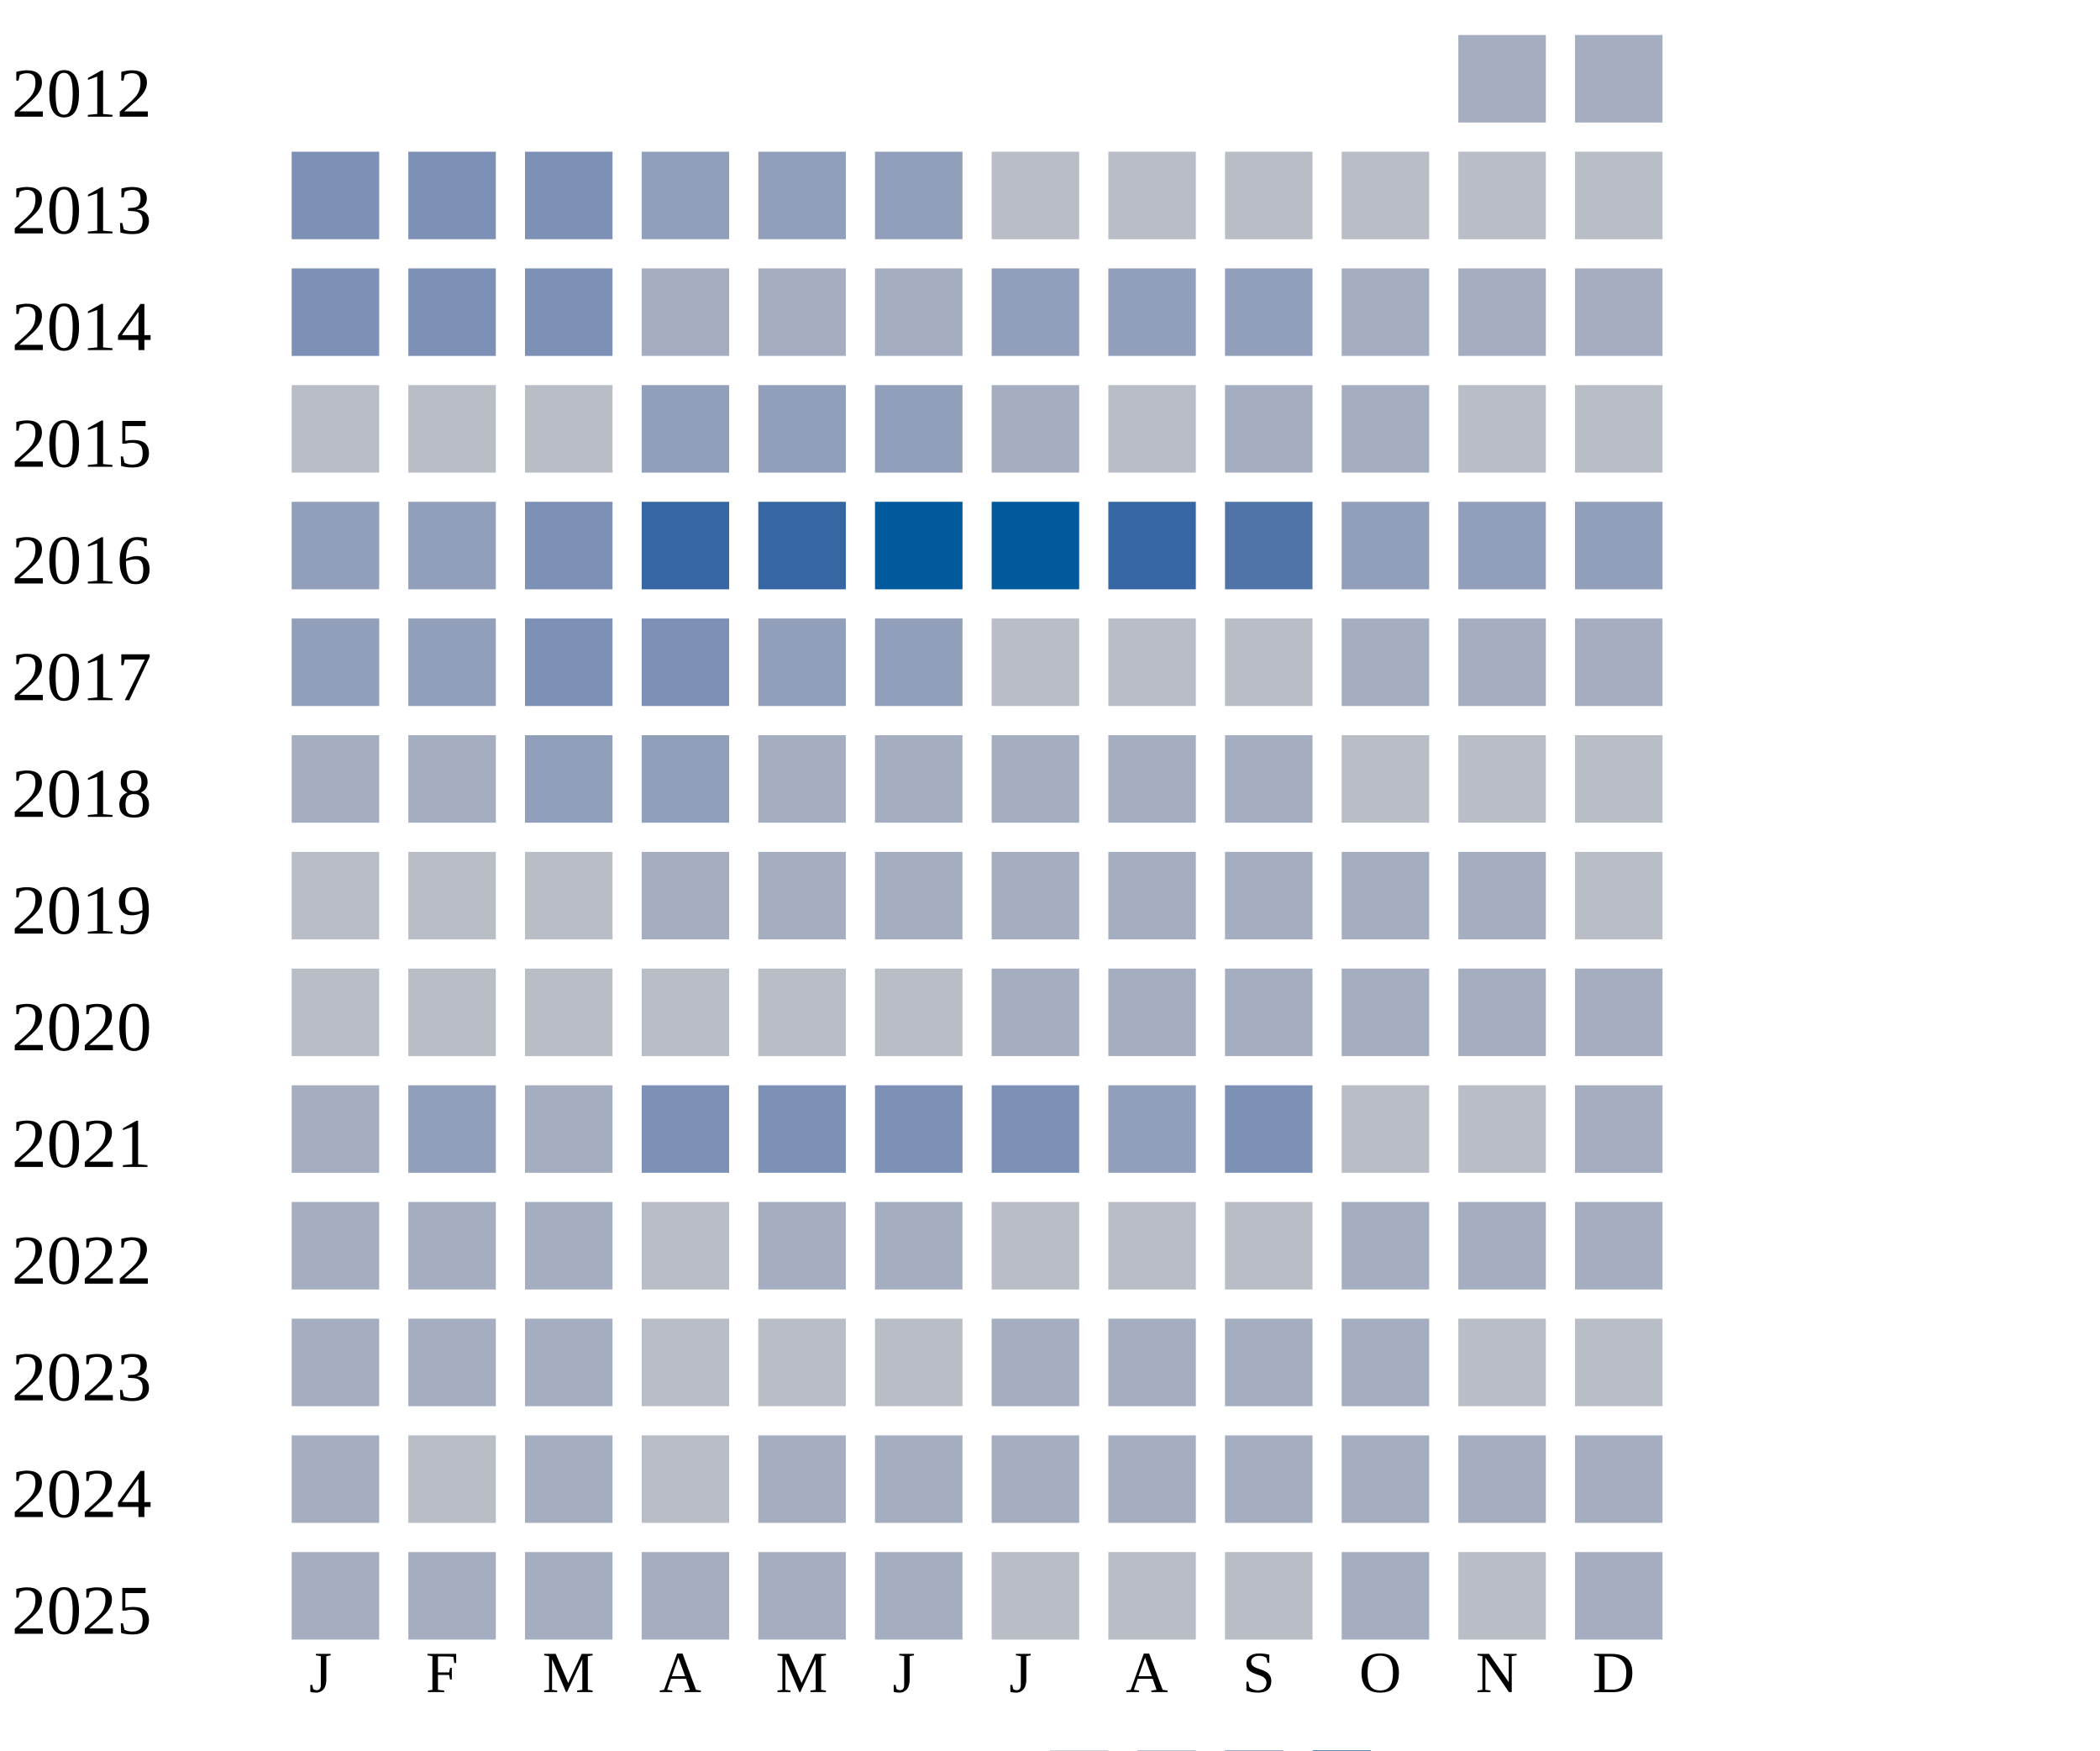
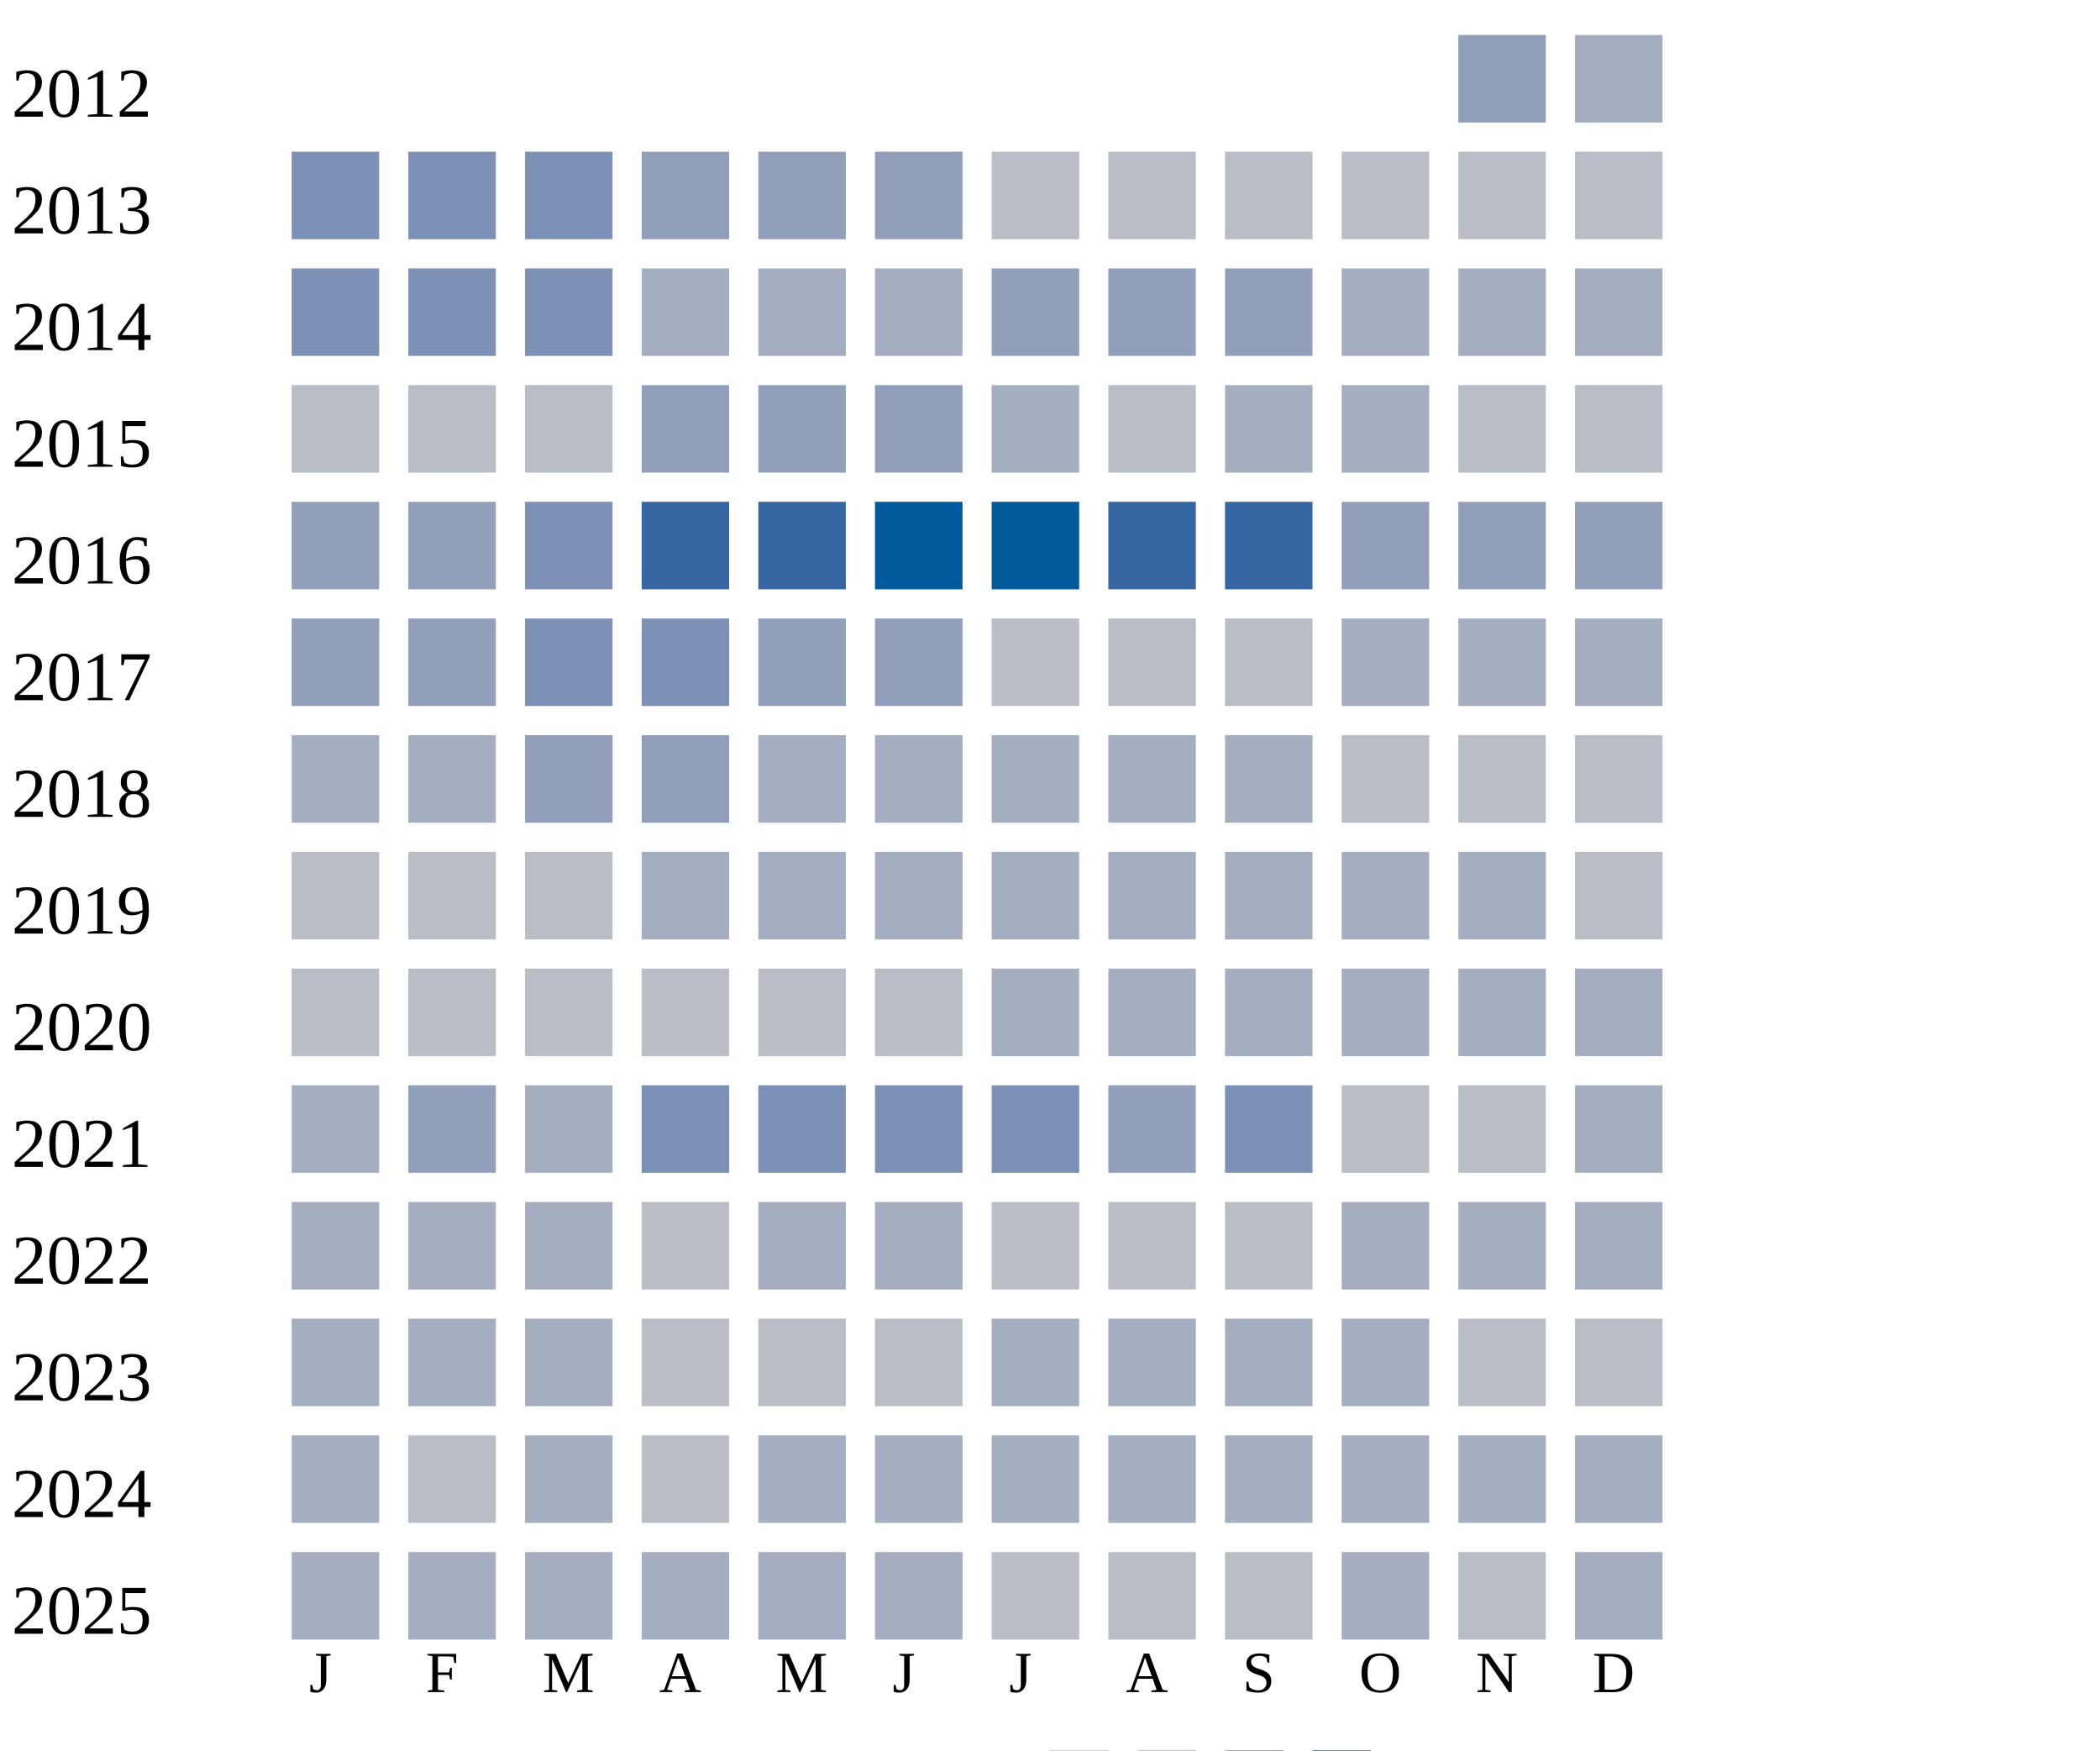
<svg xmlns="http://www.w3.org/2000/svg" width="360" height="300">
  <g transform="translate(0 0)">
    <text x="2" y="20">2012</text>
-     <rect x="250" y="6" width="15" height="15" fill="#a5aec0" />
+     <rect x="250" y="6" width="15" height="15" fill="#919fba" />
    <rect x="270" y="6" width="15" height="15" fill="#a5aec0" />
  </g>
  <g transform="translate(0 20)">
    <text x="2" y="20">2013</text>
    <rect x="50" y="6" width="15" height="15" fill="#7d90b5" />
    <rect x="70" y="6" width="15" height="15" fill="#7d90b5" />
    <rect x="90" y="6" width="15" height="15" fill="#7d90b5" />
    <rect x="110" y="6" width="15" height="15" fill="#919fba" />
    <rect x="130" y="6" width="15" height="15" fill="#919fba" />
    <rect x="150" y="6" width="15" height="15" fill="#919fba" />
    <rect x="170" y="6" width="15" height="15" fill="#b9bdc6" />
    <rect x="190" y="6" width="15" height="15" fill="#b9bdc6" />
    <rect x="210" y="6" width="15" height="15" fill="#b9bdc6" />
    <rect x="230" y="6" width="15" height="15" fill="#b9bdc6" />
    <rect x="250" y="6" width="15" height="15" fill="#b9bdc6" />
    <rect x="270" y="6" width="15" height="15" fill="#b9bdc6" />
  </g>
  <g transform="translate(0 40)">
    <text x="2" y="20">2014</text>
    <rect x="50" y="6" width="15" height="15" fill="#7d90b5" />
    <rect x="70" y="6" width="15" height="15" fill="#7d90b5" />
    <rect x="90" y="6" width="15" height="15" fill="#7d90b5" />
    <rect x="110" y="6" width="15" height="15" fill="#a5aec0" />
    <rect x="130" y="6" width="15" height="15" fill="#a5aec0" />
    <rect x="150" y="6" width="15" height="15" fill="#a5aec0" />
    <rect x="170" y="6" width="15" height="15" fill="#919fba" />
    <rect x="190" y="6" width="15" height="15" fill="#919fba" />
    <rect x="210" y="6" width="15" height="15" fill="#919fba" />
    <rect x="230" y="6" width="15" height="15" fill="#a5aec0" />
    <rect x="250" y="6" width="15" height="15" fill="#a5aec0" />
    <rect x="270" y="6" width="15" height="15" fill="#a5aec0" />
  </g>
  <g transform="translate(0 60)">
    <text x="2" y="20">2015</text>
    <rect x="50" y="6" width="15" height="15" fill="#b9bdc6" />
    <rect x="70" y="6" width="15" height="15" fill="#b9bdc6" />
    <rect x="90" y="6" width="15" height="15" fill="#b9bdc6" />
    <rect x="110" y="6" width="15" height="15" fill="#919fba" />
    <rect x="130" y="6" width="15" height="15" fill="#919fba" />
    <rect x="150" y="6" width="15" height="15" fill="#919fba" />
    <rect x="170" y="6" width="15" height="15" fill="#a5aec0" />
    <rect x="190" y="6" width="15" height="15" fill="#b9bdc6" />
    <rect x="210" y="6" width="15" height="15" fill="#a5aec0" />
    <rect x="230" y="6" width="15" height="15" fill="#a5aec0" />
    <rect x="250" y="6" width="15" height="15" fill="#b9bdc6" />
    <rect x="270" y="6" width="15" height="15" fill="#b9bdc6" />
  </g>
  <g transform="translate(0 80)">
    <text x="2" y="20">2016</text>
    <rect x="50" y="6" width="15" height="15" fill="#919fba" />
    <rect x="70" y="6" width="15" height="15" fill="#919fba" />
    <rect x="90" y="6" width="15" height="15" fill="#7d90b5" />
    <rect x="110" y="6" width="15" height="15" fill="#3667a2" />
    <rect x="130" y="6" width="15" height="15" fill="#3667a2" />
    <rect x="150" y="6" width="15" height="15" fill="#005a9c" />
    <rect x="170" y="6" width="15" height="15" fill="#005a9c" />
    <rect x="190" y="6" width="15" height="15" fill="#3667a2" />
-     <rect x="210" y="6" width="15" height="15" fill="#5174a8" />
+     <rect x="210" y="6" width="15" height="15" fill="#3667a2" />
    <rect x="230" y="6" width="15" height="15" fill="#919fba" />
    <rect x="250" y="6" width="15" height="15" fill="#919fba" />
    <rect x="270" y="6" width="15" height="15" fill="#919fba" />
  </g>
  <g transform="translate(0 100)">
    <text x="2" y="20">2017</text>
    <rect x="50" y="6" width="15" height="15" fill="#919fba" />
    <rect x="70" y="6" width="15" height="15" fill="#919fba" />
    <rect x="90" y="6" width="15" height="15" fill="#7d90b5" />
    <rect x="110" y="6" width="15" height="15" fill="#7d90b5" />
    <rect x="130" y="6" width="15" height="15" fill="#919fba" />
    <rect x="150" y="6" width="15" height="15" fill="#919fba" />
    <rect x="170" y="6" width="15" height="15" fill="#b9bdc6" />
    <rect x="190" y="6" width="15" height="15" fill="#b9bdc6" />
    <rect x="210" y="6" width="15" height="15" fill="#b9bdc6" />
    <rect x="230" y="6" width="15" height="15" fill="#a5aec0" />
    <rect x="250" y="6" width="15" height="15" fill="#a5aec0" />
    <rect x="270" y="6" width="15" height="15" fill="#a5aec0" />
  </g>
  <g transform="translate(0 120)">
    <text x="2" y="20">2018</text>
    <rect x="50" y="6" width="15" height="15" fill="#a5aec0" />
    <rect x="70" y="6" width="15" height="15" fill="#a5aec0" />
    <rect x="90" y="6" width="15" height="15" fill="#919fba" />
    <rect x="110" y="6" width="15" height="15" fill="#919fba" />
    <rect x="130" y="6" width="15" height="15" fill="#a5aec0" />
    <rect x="150" y="6" width="15" height="15" fill="#a5aec0" />
    <rect x="170" y="6" width="15" height="15" fill="#a5aec0" />
    <rect x="190" y="6" width="15" height="15" fill="#a5aec0" />
    <rect x="210" y="6" width="15" height="15" fill="#a5aec0" />
    <rect x="230" y="6" width="15" height="15" fill="#b9bdc6" />
    <rect x="250" y="6" width="15" height="15" fill="#b9bdc6" />
    <rect x="270" y="6" width="15" height="15" fill="#b9bdc6" />
  </g>
  <g transform="translate(0 140)">
    <text x="2" y="20">2019</text>
    <rect x="50" y="6" width="15" height="15" fill="#b9bdc6" />
    <rect x="70" y="6" width="15" height="15" fill="#b9bdc6" />
    <rect x="90" y="6" width="15" height="15" fill="#b9bdc6" />
    <rect x="110" y="6" width="15" height="15" fill="#a5aec0" />
    <rect x="130" y="6" width="15" height="15" fill="#a5aec0" />
    <rect x="150" y="6" width="15" height="15" fill="#a5aec0" />
    <rect x="170" y="6" width="15" height="15" fill="#a5aec0" />
    <rect x="190" y="6" width="15" height="15" fill="#a5aec0" />
    <rect x="210" y="6" width="15" height="15" fill="#a5aec0" />
    <rect x="230" y="6" width="15" height="15" fill="#a5aec0" />
    <rect x="250" y="6" width="15" height="15" fill="#a5aec0" />
    <rect x="270" y="6" width="15" height="15" fill="#b9bdc6" />
  </g>
  <g transform="translate(0 160)">
    <text x="2" y="20">2020</text>
    <rect x="50" y="6" width="15" height="15" fill="#b9bdc6" />
    <rect x="70" y="6" width="15" height="15" fill="#b9bdc6" />
    <rect x="90" y="6" width="15" height="15" fill="#b9bdc6" />
    <rect x="110" y="6" width="15" height="15" fill="#b9bdc6" />
    <rect x="130" y="6" width="15" height="15" fill="#b9bdc6" />
    <rect x="150" y="6" width="15" height="15" fill="#b9bdc6" />
    <rect x="170" y="6" width="15" height="15" fill="#a5aec0" />
    <rect x="190" y="6" width="15" height="15" fill="#a5aec0" />
    <rect x="210" y="6" width="15" height="15" fill="#a5aec0" />
    <rect x="230" y="6" width="15" height="15" fill="#a5aec0" />
    <rect x="250" y="6" width="15" height="15" fill="#a5aec0" />
    <rect x="270" y="6" width="15" height="15" fill="#a5aec0" />
  </g>
  <g transform="translate(0 180)">
    <text x="2" y="20">2021</text>
    <rect x="50" y="6" width="15" height="15" fill="#a5aec0" />
    <rect x="70" y="6" width="15" height="15" fill="#919fba" />
    <rect x="90" y="6" width="15" height="15" fill="#a5aec0" />
    <rect x="110" y="6" width="15" height="15" fill="#7d90b5" />
    <rect x="130" y="6" width="15" height="15" fill="#7d90b5" />
    <rect x="150" y="6" width="15" height="15" fill="#7d90b5" />
    <rect x="170" y="6" width="15" height="15" fill="#7d90b5" />
    <rect x="190" y="6" width="15" height="15" fill="#919fba" />
    <rect x="210" y="6" width="15" height="15" fill="#7d90b5" />
    <rect x="230" y="6" width="15" height="15" fill="#b9bdc6" />
    <rect x="250" y="6" width="15" height="15" fill="#b9bdc6" />
    <rect x="270" y="6" width="15" height="15" fill="#a5aec0" />
  </g>
  <g transform="translate(0 200)">
    <text x="2" y="20">2022</text>
    <rect x="50" y="6" width="15" height="15" fill="#a5aec0" />
    <rect x="70" y="6" width="15" height="15" fill="#a5aec0" />
    <rect x="90" y="6" width="15" height="15" fill="#a5aec0" />
    <rect x="110" y="6" width="15" height="15" fill="#b9bdc6" />
    <rect x="130" y="6" width="15" height="15" fill="#a5aec0" />
    <rect x="150" y="6" width="15" height="15" fill="#a5aec0" />
    <rect x="170" y="6" width="15" height="15" fill="#b9bdc6" />
    <rect x="190" y="6" width="15" height="15" fill="#b9bdc6" />
    <rect x="210" y="6" width="15" height="15" fill="#b9bdc6" />
    <rect x="230" y="6" width="15" height="15" fill="#a5aec0" />
    <rect x="250" y="6" width="15" height="15" fill="#a5aec0" />
    <rect x="270" y="6" width="15" height="15" fill="#a5aec0" />
  </g>
  <g transform="translate(0 220)">
    <text x="2" y="20">2023</text>
    <rect x="50" y="6" width="15" height="15" fill="#a5aec0" />
    <rect x="70" y="6" width="15" height="15" fill="#a5aec0" />
    <rect x="90" y="6" width="15" height="15" fill="#a5aec0" />
    <rect x="110" y="6" width="15" height="15" fill="#b9bdc6" />
    <rect x="130" y="6" width="15" height="15" fill="#b9bdc6" />
    <rect x="150" y="6" width="15" height="15" fill="#b9bdc6" />
    <rect x="170" y="6" width="15" height="15" fill="#a5aec0" />
    <rect x="190" y="6" width="15" height="15" fill="#a5aec0" />
    <rect x="210" y="6" width="15" height="15" fill="#a5aec0" />
    <rect x="230" y="6" width="15" height="15" fill="#a5aec0" />
    <rect x="250" y="6" width="15" height="15" fill="#b9bdc6" />
    <rect x="270" y="6" width="15" height="15" fill="#b9bdc6" />
  </g>
  <g transform="translate(0 240)">
    <text x="2" y="20">2024</text>
    <rect x="50" y="6" width="15" height="15" fill="#a5aec0" />
    <rect x="70" y="6" width="15" height="15" fill="#b9bdc6" />
    <rect x="90" y="6" width="15" height="15" fill="#a5aec0" />
    <rect x="110" y="6" width="15" height="15" fill="#b9bdc6" />
    <rect x="130" y="6" width="15" height="15" fill="#a5aec0" />
    <rect x="150" y="6" width="15" height="15" fill="#a5aec0" />
    <rect x="170" y="6" width="15" height="15" fill="#a5aec0" />
    <rect x="190" y="6" width="15" height="15" fill="#a5aec0" />
    <rect x="210" y="6" width="15" height="15" fill="#a5aec0" />
    <rect x="230" y="6" width="15" height="15" fill="#a5aec0" />
    <rect x="250" y="6" width="15" height="15" fill="#a5aec0" />
    <rect x="270" y="6" width="15" height="15" fill="#a5aec0" />
  </g>
  <g transform="translate(0 260)">
    <text x="2" y="20">2025</text>
    <rect x="50" y="6" width="15" height="15" fill="#a5aec0" />
    <rect x="70" y="6" width="15" height="15" fill="#a5aec0" />
    <rect x="90" y="6" width="15" height="15" fill="#a5aec0" />
    <rect x="110" y="6" width="15" height="15" fill="#a5aec0" />
    <rect x="130" y="6" width="15" height="15" fill="#a5aec0" />
    <rect x="150" y="6" width="15" height="15" fill="#a5aec0" />
    <rect x="170" y="6" width="15" height="15" fill="#b9bdc6" />
    <rect x="190" y="6" width="15" height="15" fill="#b9bdc6" />
    <rect x="210" y="6" width="15" height="15" fill="#b9bdc6" />
    <rect x="230" y="6" width="15" height="15" fill="#a5aec0" />
    <rect x="250" y="6" width="15" height="15" fill="#b9bdc6" />
    <rect x="270" y="6" width="15" height="15" fill="#a5aec0" />
  </g>
  <text style="font-size: 10px; text-align: center" x="53" y="290">J</text>
  <text style="font-size: 10px; text-align: center" x="73" y="290">F</text>
  <text style="font-size: 10px; text-align: center" x="93" y="290">M</text>
  <text style="font-size: 10px; text-align: center" x="113" y="290">A</text>
  <text style="font-size: 10px; text-align: center" x="133" y="290">M</text>
  <text style="font-size: 10px; text-align: center" x="153" y="290">J</text>
  <text style="font-size: 10px; text-align: center" x="173" y="290">J</text>
  <text style="font-size: 10px; text-align: center" x="193" y="290">A</text>
  <text style="font-size: 10px; text-align: center" x="213" y="290">S</text>
  <text style="font-size: 10px; text-align: center" x="233" y="290">O</text>
  <text style="font-size: 10px; text-align: center" x="253" y="290">N</text>
  <text style="font-size: 10px; text-align: center" x="273" y="290">D</text>
  <text style="font-size: 10px;" x="155" y="309">Less</text>
  <rect fill="#b9bdc6" width="10" height="10" x="180" y="300" />
  <rect fill="#919fba" width="10" height="10" x="195" y="300" />
  <rect fill="#6882ae" width="10" height="10" x="210" y="300" />
  <rect fill="#005a9c" width="10" height="10" x="225" y="300" />
  <text x="240" y="309" style="font-size: 10px;">More</text>
</svg>
